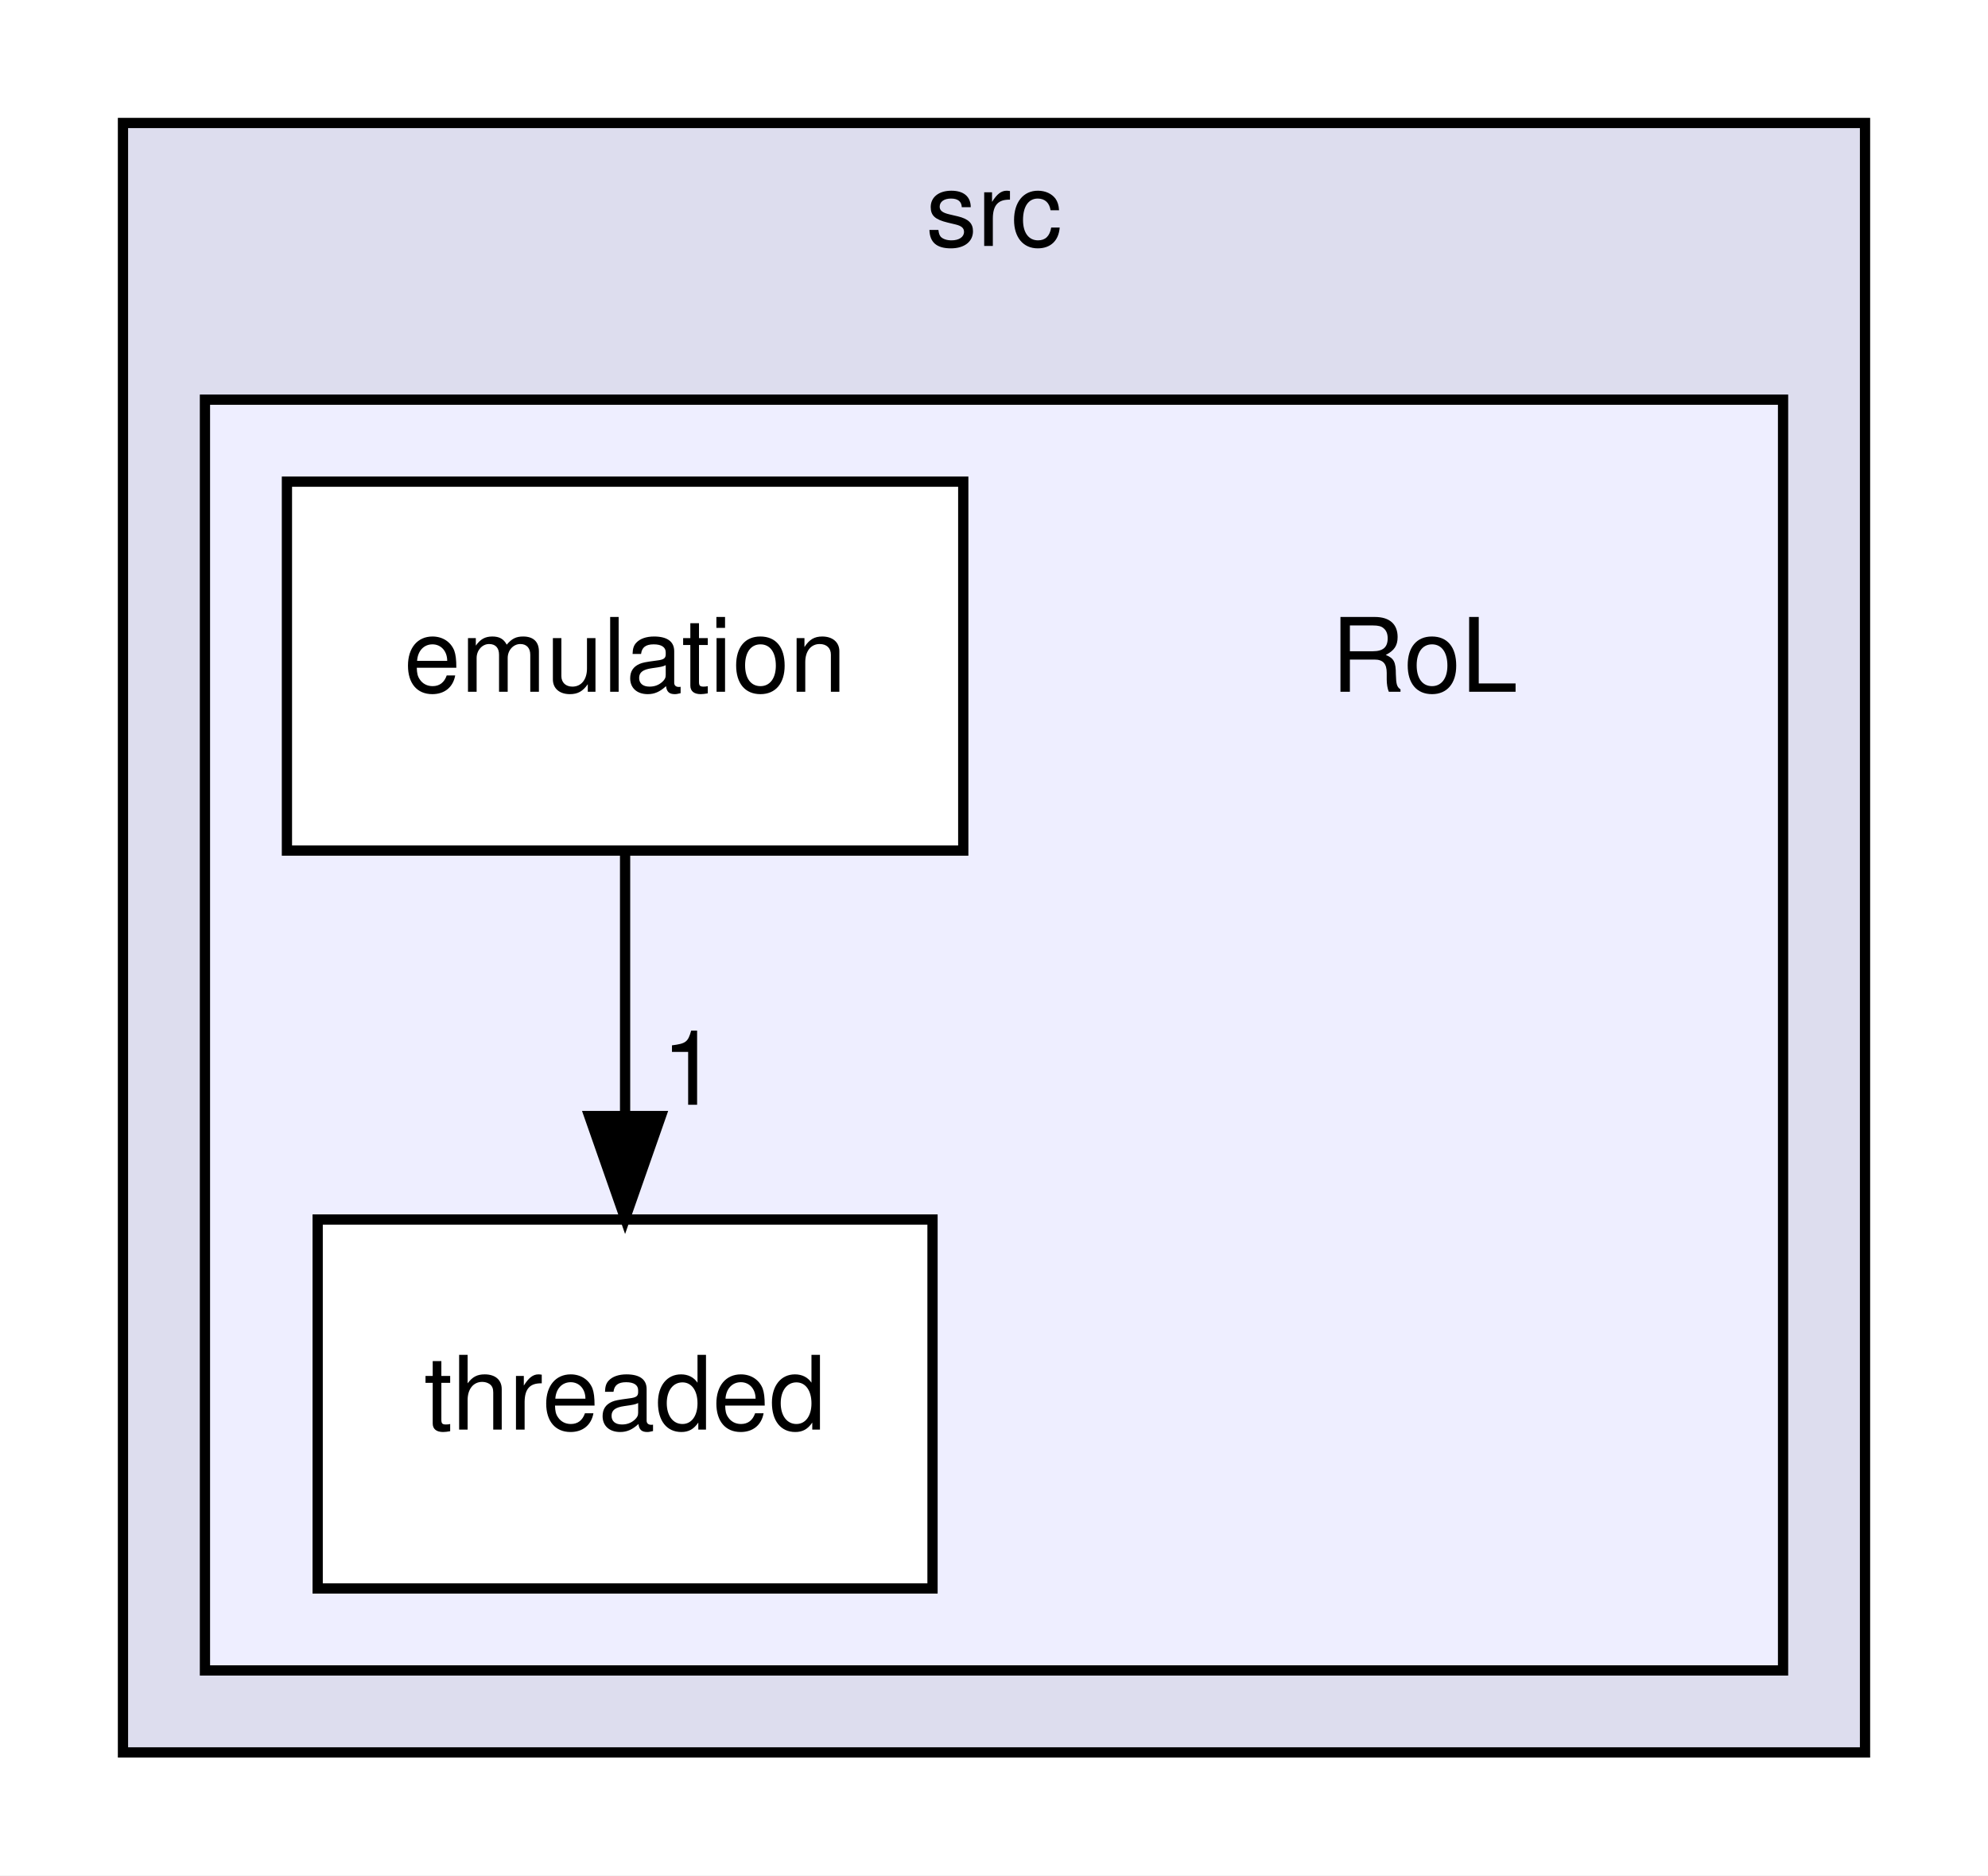
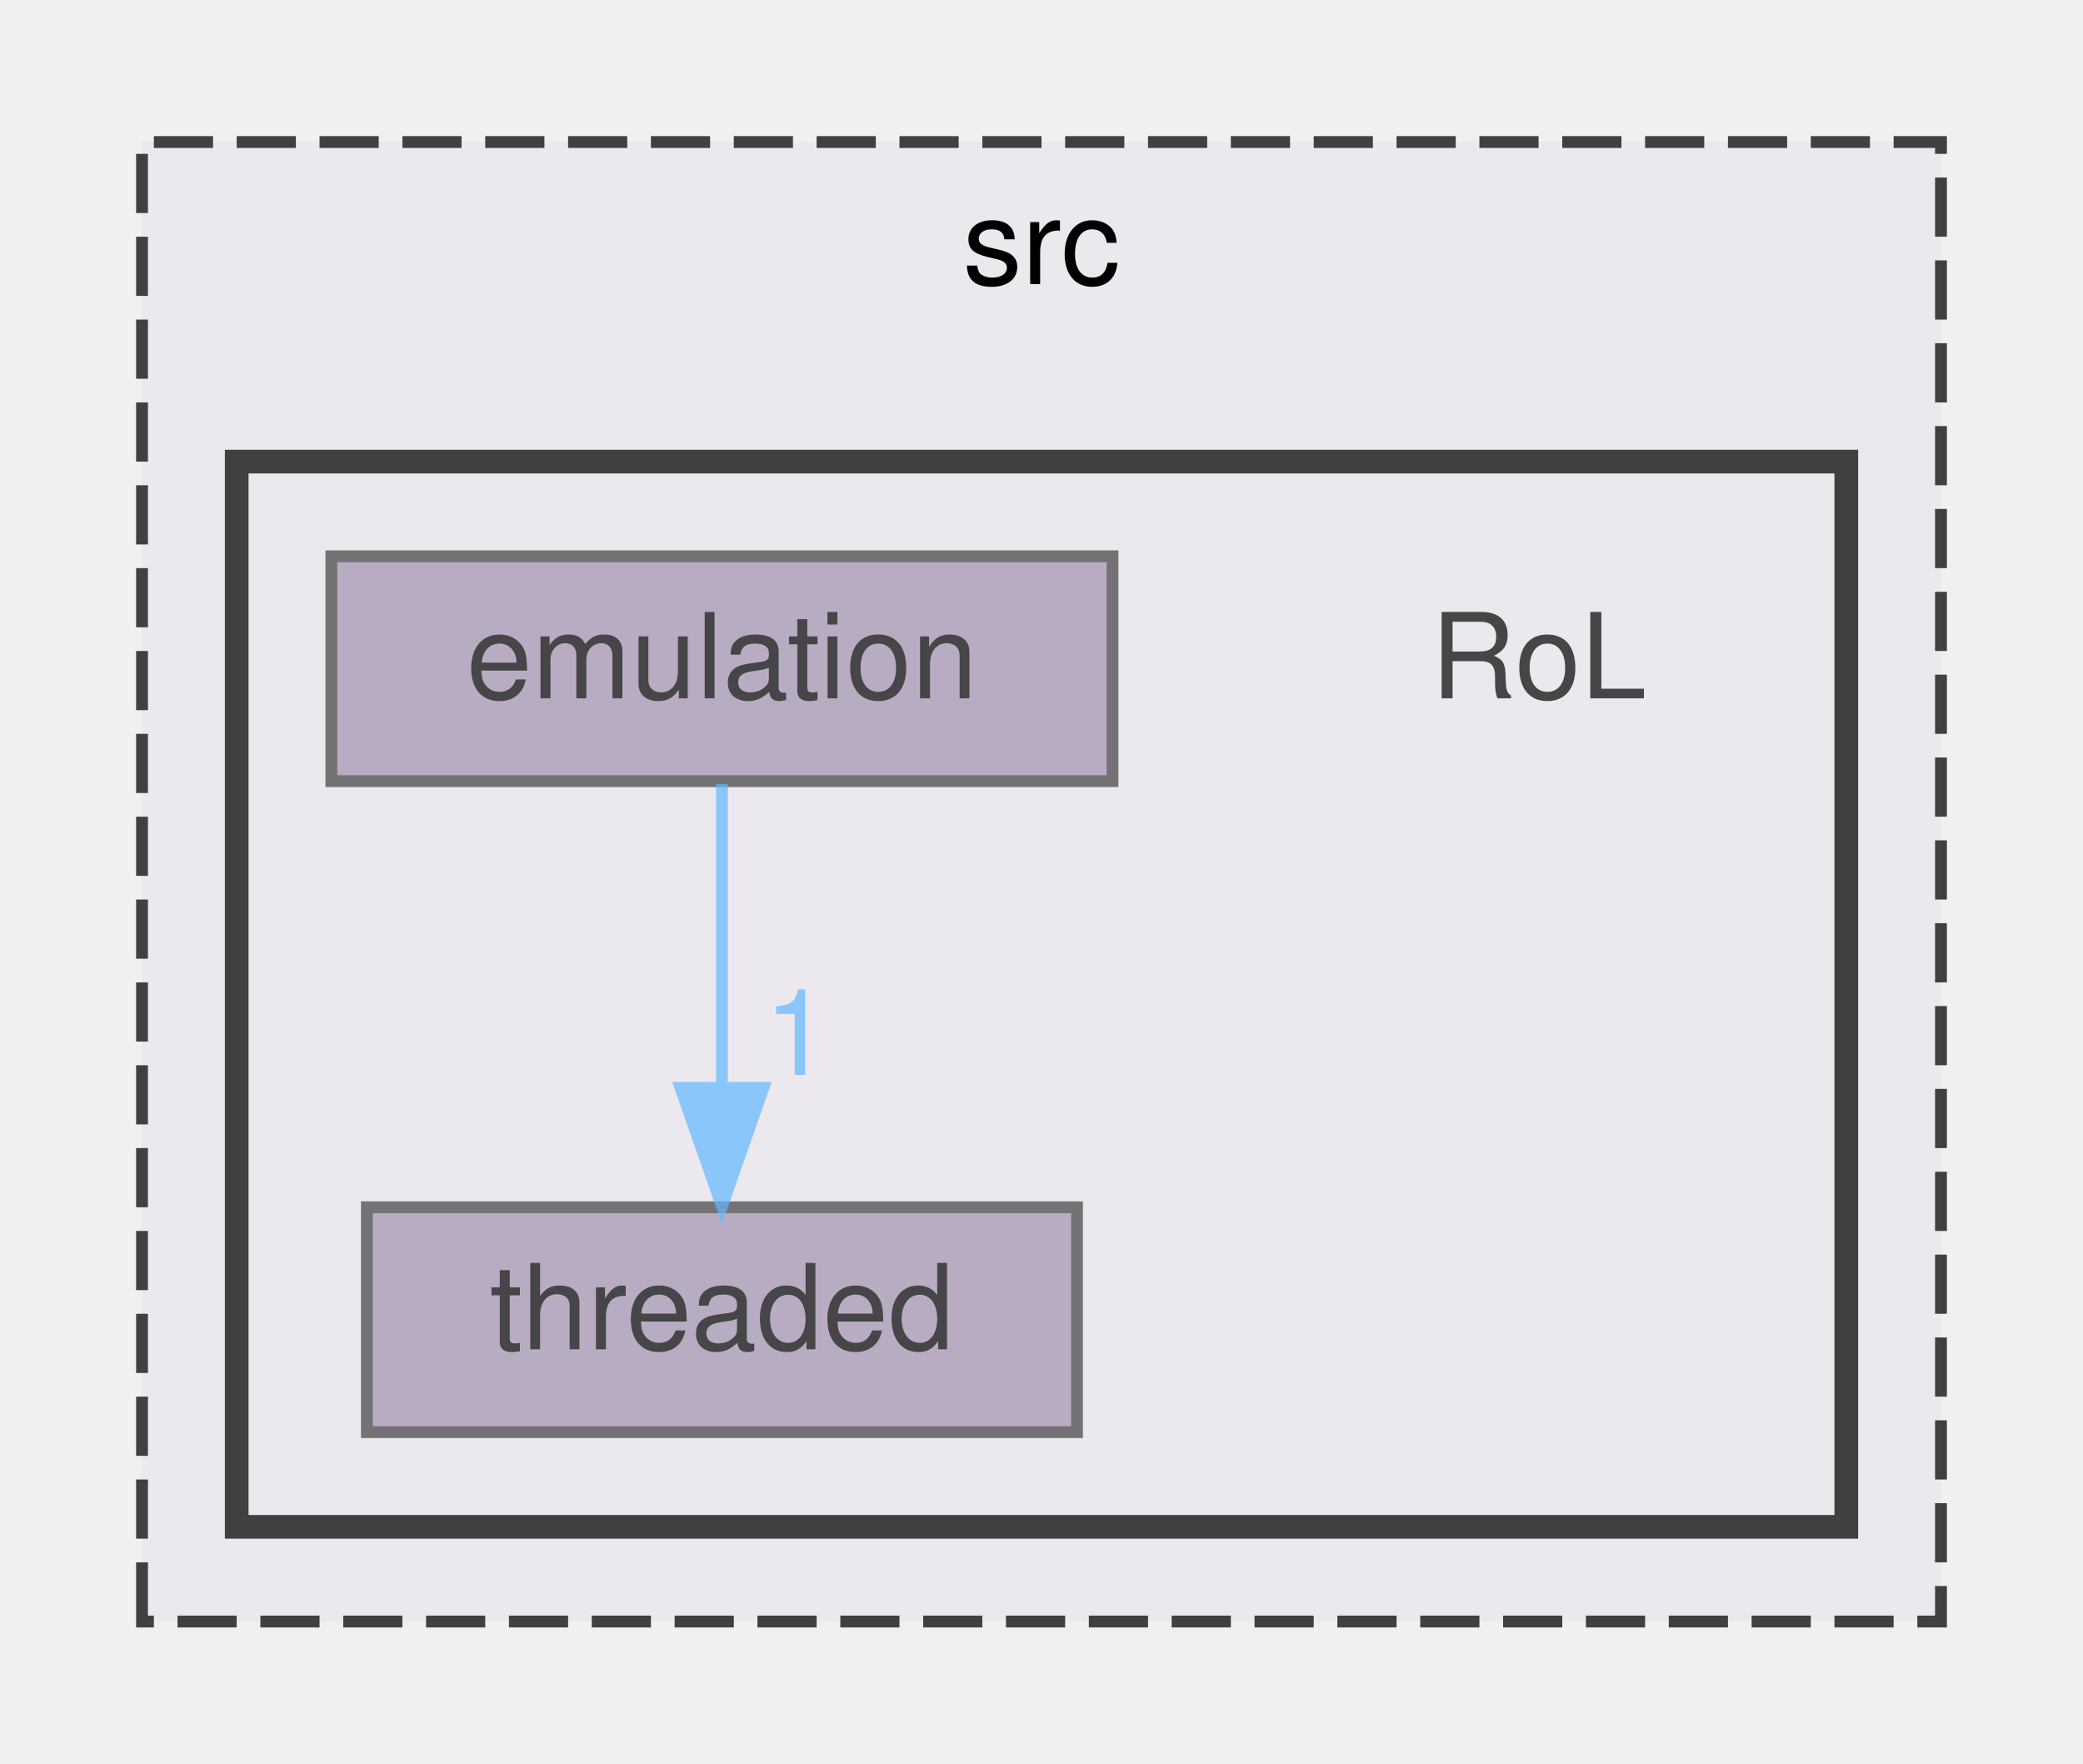
- <svg xmlns="http://www.w3.org/2000/svg" xmlns:xlink="http://www.w3.org/1999/xlink" width="194pt" height="183pt" viewBox="0.00 0.00 194.00 183.00">
-   <g id="graph0" class="graph" transform="scale(1 1) rotate(0) translate(4 179)">
-     <polygon fill="white" stroke="transparent" points="-4,4 -4,-179 190,-179 190,4 -4,4" />
-     <g id="clust1" class="cluster">
-       <g id="a_clust1">
-         <a xlink:href="dir_68267d1309a1af8e8297ef4c3efbcdba.html" target="_top" xlink:title="src">
-           <polygon fill="#ddddee" stroke="black" points="8,-8 8,-167 178,-167 178,-8 8,-8" />
-           <text text-anchor="middle" x="93" y="-155" font-family="Helvetica,sans-Serif" font-size="10.00">src</text>
-         </a>
+ <svg xmlns="http://www.w3.org/2000/svg" xmlns:xlink="http://www.w3.org/1999/xlink" width="176pt" height="149pt" viewBox="0.00 0.00 176.00 149.00">
+   <svg id="main" version="1.1" xml:space="preserve">
+     <style type="text/css">
+ .node, .edge {opacity: 0.7;}
+ .node.selected, .edge.selected {opacity: 1;}
+ .edge:hover path { stroke: red; }
+ .edge:hover polygon { stroke: red; fill: red; }
+ </style>
+     <svg id="graph" class="graph">
+       <g id="graph0" class="graph" transform="scale(1 1) rotate(0) translate(4 145)">
+         <g id="clust1" class="cluster">
+           <g id="a_clust1">
+             <a xlink:href="dir_68267d1309a1af8e8297ef4c3efbcdba.html" target="_top" xlink:title="src">
+               <polygon fill="#ebe8ee" stroke="#404040" stroke-dasharray="5,2" points="8,-8 8,-133 160,-133 160,-8 8,-8" />
+               <text text-anchor="middle" x="84" y="-121" font-family="Helvetica,sans-Serif" font-size="10.00">src</text>
+             </a>
+           </g>
+         </g>
+         <g id="clust2" class="cluster">
+           <g id="a_clust2">
+             <a xlink:href="dir_744228610704725ebd5d7128a2bc9c58.html" target="_top">
+               <polygon fill="#ebe8ee" stroke="#404040" stroke-width="2" points="16,-16 16,-106 152,-106 152,-16 16,-16" />
+             </a>
+           </g>
+         </g>
+         <g id="node1" class="node">
+           <text text-anchor="middle" x="126" y="-86" font-family="Helvetica,sans-Serif" font-size="10.00">RoL</text>
+         </g>
+         <g id="node2" class="node">
+           <g id="a_node2">
+             <a xlink:href="dir_5fca274dc9c249da2b341e62ce28fca5.html" target="_top" xlink:title="emulation">
+               <polygon fill="#a293b0" stroke="#404040" points="90,-98 24,-98 24,-79 90,-79 90,-98" />
+               <text text-anchor="middle" x="57" y="-86" font-family="Helvetica,sans-Serif" font-size="10.00">emulation</text>
+             </a>
+           </g>
+         </g>
+         <g id="node3" class="node">
+           <g id="a_node3">
+             <a xlink:href="dir_3a565b59a567fc7e87e51d42f30a5252.html" target="_top" xlink:title="threaded">
+               <polygon fill="#a293b0" stroke="#404040" points="87,-43 27,-43 27,-24 87,-24 87,-43" />
+               <text text-anchor="middle" x="57" y="-31" font-family="Helvetica,sans-Serif" font-size="10.00">threaded</text>
+             </a>
+           </g>
+         </g>
+         <g id="edge1" class="edge">
+           <g id="a_edge1">
+             <a xlink:href="dir_000000_000004.html" target="_top">
+               <path fill="none" stroke="#63b8ff" d="M57,-78.75C57,-71.8 57,-61.85 57,-53.13" />
+               <polygon fill="#63b8ff" stroke="#63b8ff" points="60.5,-53.09 57,-43.09 53.5,-53.09 60.5,-53.09" />
+             </a>
+           </g>
+           <g id="a_edge1-headlabel">
+             <a xlink:href="dir_000000_000004.html" target="_top" xlink:title="1">
+               <text text-anchor="middle" x="63.34" y="-54.18" font-family="Helvetica,sans-Serif" font-size="10.00" fill="#63b8ff">1</text>
+             </a>
+           </g>
+         </g>
      </g>
-     </g>
-     <g id="clust2" class="cluster">
-       <g id="a_clust2">
-         <a xlink:href="dir_744228610704725ebd5d7128a2bc9c58.html" target="_top">
-           <polygon fill="#eeeeff" stroke="black" points="16,-16 16,-140 170,-140 170,-16 16,-16" />
-         </a>
-       </g>
-     </g>
-     <g id="node1" class="node">
-       <text text-anchor="middle" x="135" y="-111.5" font-family="Helvetica,sans-Serif" font-size="10.00">RoL</text>
-     </g>
-     <g id="node2" class="node">
-       <g id="a_node2">
-         <a xlink:href="dir_5fca274dc9c249da2b341e62ce28fca5.html" target="_top" xlink:title="emulation">
-           <polygon fill="white" stroke="black" points="90,-132 24,-132 24,-96 90,-96 90,-132" />
-           <text text-anchor="middle" x="57" y="-111.5" font-family="Helvetica,sans-Serif" font-size="10.00">emulation</text>
-         </a>
-       </g>
-     </g>
-     <g id="node3" class="node">
-       <g id="a_node3">
-         <a xlink:href="dir_3a565b59a567fc7e87e51d42f30a5252.html" target="_top" xlink:title="threaded">
-           <polygon fill="white" stroke="black" points="87,-60 27,-60 27,-24 87,-24 87,-60" />
-           <text text-anchor="middle" x="57" y="-39.5" font-family="Helvetica,sans-Serif" font-size="10.00">threaded</text>
-         </a>
-       </g>
-     </g>
-     <g id="edge1" class="edge">
-       <path fill="none" stroke="black" d="M57,-95.7C57,-87.98 57,-78.71 57,-70.11" />
-       <polygon fill="black" stroke="black" points="60.5,-70.1 57,-60.1 53.5,-70.1 60.5,-70.1" />
-       <g id="a_edge1-headlabel">
-         <a xlink:href="dir_000002_000003.html" target="_top" xlink:title="1">
-           <text text-anchor="middle" x="63.34" y="-71.2" font-family="Helvetica,sans-Serif" font-size="10.00">1</text>
-         </a>
-       </g>
-     </g>
-   </g>
+     </svg>
+   </svg>
+   <style type="text/css">
+ 
+ [data-mouse-over-selected='false'] { opacity: 0.7; }
+ [data-mouse-over-selected='true']  { opacity: 1.0; }
+ 
+ </style>
</svg>
